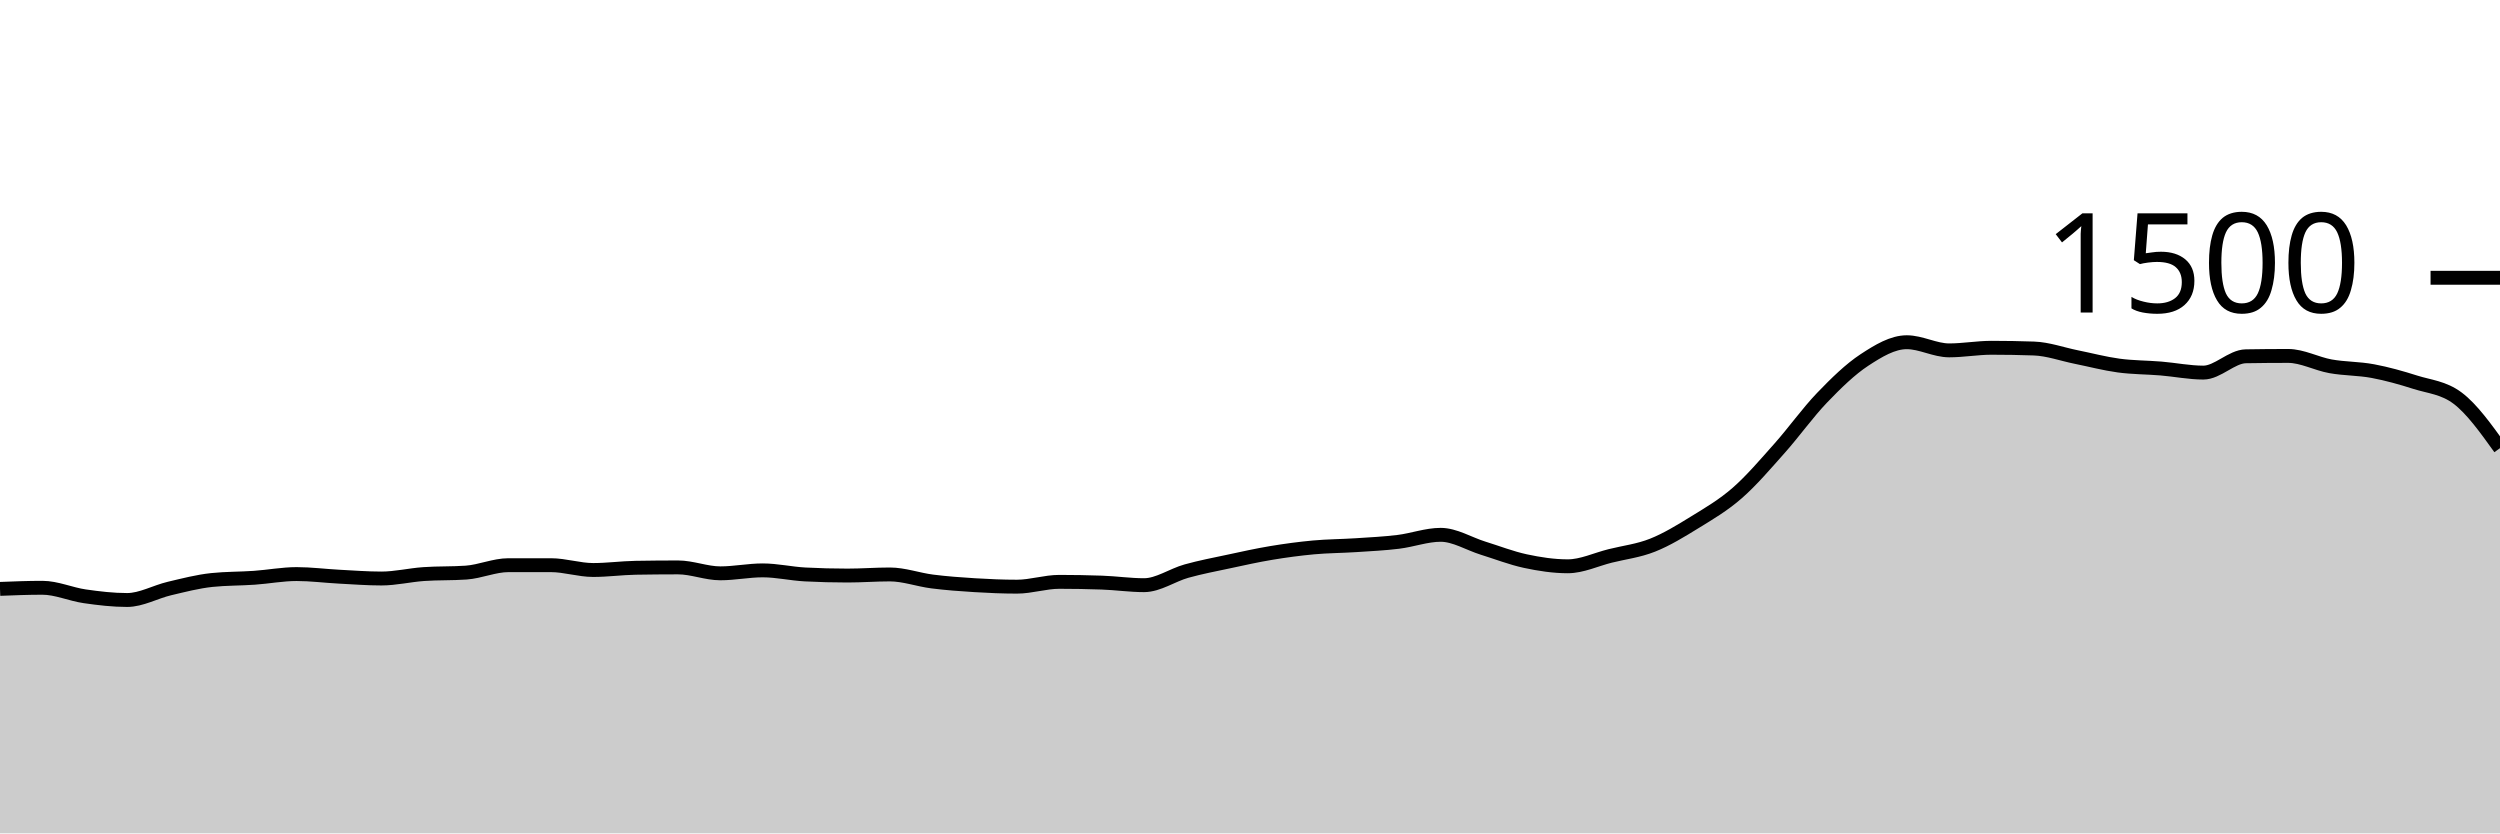
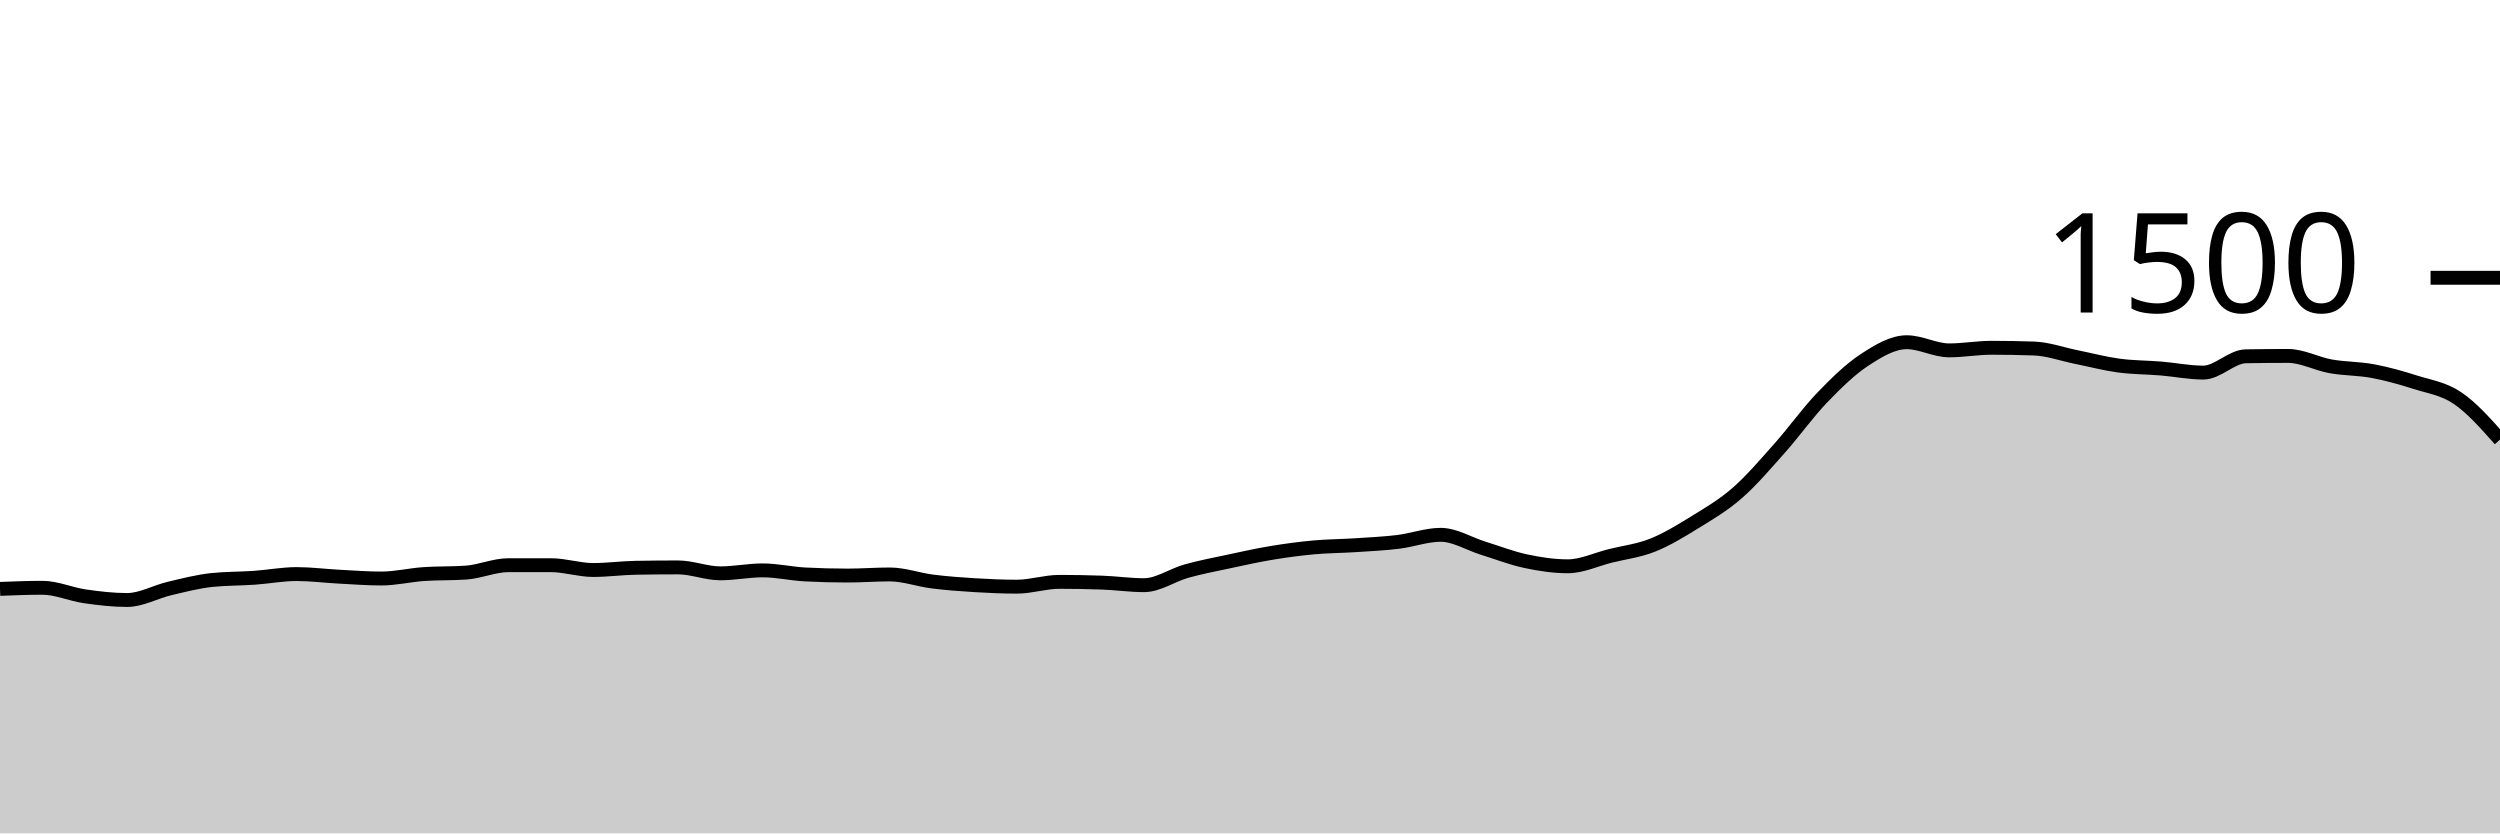
<svg xmlns="http://www.w3.org/2000/svg" viewBox="0 0 180 60">
  <g transform="translate(0,20)">
-     <path class="area" fill="rgba(0, 0, 0, 0.2)" d="M0,22.4C1.017,22.36,2.034,22.32,3.051,22.32C4.068,22.32,5.085,22.787,6.102,22.933C7.119,23.08,8.136,23.2,9.153,23.2C10.169,23.2,11.186,22.613,12.203,22.373C13.22,22.133,14.237,21.867,15.254,21.76C16.271,21.653,17.288,21.671,18.305,21.6C19.322,21.529,20.339,21.333,21.356,21.333C22.373,21.333,23.39,21.467,24.407,21.52C25.424,21.573,26.441,21.653,27.458,21.653C28.475,21.653,29.492,21.404,30.508,21.333C31.525,21.262,32.542,21.298,33.559,21.227C34.576,21.156,35.593,20.693,36.61,20.693C37.627,20.693,38.644,20.693,39.661,20.693C40.678,20.693,41.695,21.04,42.712,21.04C43.729,21.04,44.746,20.898,45.763,20.88C46.78,20.862,47.797,20.853,48.814,20.853C49.831,20.853,50.847,21.28,51.864,21.28C52.881,21.28,53.898,21.067,54.915,21.067C55.932,21.067,56.949,21.307,57.966,21.36C58.983,21.413,60,21.44,61.017,21.44C62.034,21.44,63.051,21.36,64.068,21.36C65.085,21.36,66.102,21.738,67.119,21.867C68.136,21.996,69.153,22.071,70.169,22.133C71.186,22.196,72.203,22.24,73.22,22.24C74.237,22.24,75.254,21.893,76.271,21.893C77.288,21.893,78.305,21.911,79.322,21.947C80.339,21.982,81.356,22.133,82.373,22.133C83.39,22.133,84.407,21.404,85.424,21.12C86.441,20.836,87.458,20.644,88.475,20.427C89.492,20.209,90.508,19.982,91.525,19.813C92.542,19.644,93.559,19.507,94.576,19.413C95.593,19.32,96.61,19.32,97.627,19.253C98.644,19.187,99.661,19.138,100.678,19.013C101.695,18.889,102.712,18.507,103.729,18.507C104.746,18.507,105.763,19.151,106.78,19.467C107.797,19.782,108.814,20.182,109.831,20.4C110.847,20.618,111.864,20.773,112.881,20.773C113.898,20.773,114.915,20.28,115.932,20.027C116.949,19.773,117.966,19.658,118.983,19.253C120,18.849,121.017,18.227,122.034,17.6C123.051,16.973,124.068,16.382,125.085,15.493C126.102,14.604,127.119,13.409,128.136,12.267C129.153,11.124,130.169,9.698,131.186,8.64C132.203,7.582,133.22,6.587,134.237,5.92C135.254,5.253,136.271,4.64,137.288,4.64C138.305,4.64,139.322,5.227,140.339,5.227C141.356,5.227,142.373,5.04,143.39,5.04C144.407,5.04,145.424,5.058,146.441,5.093C147.458,5.129,148.475,5.502,149.492,5.707C150.508,5.911,151.525,6.182,152.542,6.32C153.559,6.458,154.576,6.449,155.593,6.533C156.61,6.618,157.627,6.827,158.644,6.827C159.661,6.827,160.678,5.671,161.695,5.653C162.712,5.636,163.729,5.627,164.746,5.627C165.763,5.627,166.78,6.191,167.797,6.373C168.814,6.556,169.831,6.529,170.847,6.72C171.864,6.911,172.881,7.196,173.898,7.52C174.915,7.844,175.932,7.902,176.949,8.667C177.966,9.431,178.983,10.849,180,12.267L180,40C178.983,40,177.966,40,176.949,40C175.932,40,174.915,40,173.898,40C172.881,40,171.864,40,170.847,40C169.831,40,168.814,40,167.797,40C166.78,40,165.763,40,164.746,40C163.729,40,162.712,40,161.695,40C160.678,40,159.661,40,158.644,40C157.627,40,156.61,40,155.593,40C154.576,40,153.559,40,152.542,40C151.525,40,150.508,40,149.492,40C148.475,40,147.458,40,146.441,40C145.424,40,144.407,40,143.39,40C142.373,40,141.356,40,140.339,40C139.322,40,138.305,40,137.288,40C136.271,40,135.254,40,134.237,40C133.22,40,132.203,40,131.186,40C130.169,40,129.153,40,128.136,40C127.119,40,126.102,40,125.085,40C124.068,40,123.051,40,122.034,40C121.017,40,120,40,118.983,40C117.966,40,116.949,40,115.932,40C114.915,40,113.898,40,112.881,40C111.864,40,110.847,40,109.831,40C108.814,40,107.797,40,106.78,40C105.763,40,104.746,40,103.729,40C102.712,40,101.695,40,100.678,40C99.661,40,98.644,40,97.627,40C96.61,40,95.593,40,94.576,40C93.559,40,92.542,40,91.525,40C90.508,40,89.492,40,88.475,40C87.458,40,86.441,40,85.424,40C84.407,40,83.39,40,82.373,40C81.356,40,80.339,40,79.322,40C78.305,40,77.288,40,76.271,40C75.254,40,74.237,40,73.22,40C72.203,40,71.186,40,70.169,40C69.153,40,68.136,40,67.119,40C66.102,40,65.085,40,64.068,40C63.051,40,62.034,40,61.017,40C60,40,58.983,40,57.966,40C56.949,40,55.932,40,54.915,40C53.898,40,52.881,40,51.864,40C50.847,40,49.831,40,48.814,40C47.797,40,46.78,40,45.763,40C44.746,40,43.729,40,42.712,40C41.695,40,40.678,40,39.661,40C38.644,40,37.627,40,36.61,40C35.593,40,34.576,40,33.559,40C32.542,40,31.525,40,30.508,40C29.492,40,28.475,40,27.458,40C26.441,40,25.424,40,24.407,40C23.39,40,22.373,40,21.356,40C20.339,40,19.322,40,18.305,40C17.288,40,16.271,40,15.254,40C14.237,40,13.22,40,12.203,40C11.186,40,10.169,40,9.153,40C8.136,40,7.119,40,6.102,40C5.085,40,4.068,40,3.051,40C2.034,40,1.017,40,0,40Z" />
-     <path class="line" stroke="black" fill="none" d="M0,22.4C1.017,22.36,2.034,22.32,3.051,22.32C4.068,22.32,5.085,22.787,6.102,22.933C7.119,23.08,8.136,23.2,9.153,23.2C10.169,23.2,11.186,22.613,12.203,22.373C13.22,22.133,14.237,21.867,15.254,21.76C16.271,21.653,17.288,21.671,18.305,21.6C19.322,21.529,20.339,21.333,21.356,21.333C22.373,21.333,23.39,21.467,24.407,21.52C25.424,21.573,26.441,21.653,27.458,21.653C28.475,21.653,29.492,21.404,30.508,21.333C31.525,21.262,32.542,21.298,33.559,21.227C34.576,21.156,35.593,20.693,36.61,20.693C37.627,20.693,38.644,20.693,39.661,20.693C40.678,20.693,41.695,21.04,42.712,21.04C43.729,21.04,44.746,20.898,45.763,20.88C46.78,20.862,47.797,20.853,48.814,20.853C49.831,20.853,50.847,21.28,51.864,21.28C52.881,21.28,53.898,21.067,54.915,21.067C55.932,21.067,56.949,21.307,57.966,21.36C58.983,21.413,60,21.44,61.017,21.44C62.034,21.44,63.051,21.36,64.068,21.36C65.085,21.36,66.102,21.738,67.119,21.867C68.136,21.996,69.153,22.071,70.169,22.133C71.186,22.196,72.203,22.24,73.22,22.24C74.237,22.24,75.254,21.893,76.271,21.893C77.288,21.893,78.305,21.911,79.322,21.947C80.339,21.982,81.356,22.133,82.373,22.133C83.39,22.133,84.407,21.404,85.424,21.12C86.441,20.836,87.458,20.644,88.475,20.427C89.492,20.209,90.508,19.982,91.525,19.813C92.542,19.644,93.559,19.507,94.576,19.413C95.593,19.32,96.61,19.32,97.627,19.253C98.644,19.187,99.661,19.138,100.678,19.013C101.695,18.889,102.712,18.507,103.729,18.507C104.746,18.507,105.763,19.151,106.78,19.467C107.797,19.782,108.814,20.182,109.831,20.4C110.847,20.618,111.864,20.773,112.881,20.773C113.898,20.773,114.915,20.28,115.932,20.027C116.949,19.773,117.966,19.658,118.983,19.253C120,18.849,121.017,18.227,122.034,17.6C123.051,16.973,124.068,16.382,125.085,15.493C126.102,14.604,127.119,13.409,128.136,12.267C129.153,11.124,130.169,9.698,131.186,8.64C132.203,7.582,133.22,6.587,134.237,5.92C135.254,5.253,136.271,4.64,137.288,4.64C138.305,4.64,139.322,5.227,140.339,5.227C141.356,5.227,142.373,5.04,143.39,5.04C144.407,5.04,145.424,5.058,146.441,5.093C147.458,5.129,148.475,5.502,149.492,5.707C150.508,5.911,151.525,6.182,152.542,6.32C153.559,6.458,154.576,6.449,155.593,6.533C156.61,6.618,157.627,6.827,158.644,6.827C159.661,6.827,160.678,5.671,161.695,5.653C162.712,5.636,163.729,5.627,164.746,5.627C165.763,5.627,166.78,6.191,167.797,6.373C168.814,6.556,169.831,6.529,170.847,6.72C171.864,6.911,172.881,7.196,173.898,7.52C174.915,7.844,175.932,7.902,176.949,8.667C177.966,9.431,178.983,10.849,180,12.267" />
+     <path class="area" fill="rgba(0, 0, 0, 0.2)" d="M0,22.4C1.017,22.36,2.034,22.32,3.051,22.32C4.068,22.32,5.085,22.787,6.102,22.933C7.119,23.08,8.136,23.2,9.153,23.2C10.169,23.2,11.186,22.613,12.203,22.373C13.22,22.133,14.237,21.867,15.254,21.76C16.271,21.653,17.288,21.671,18.305,21.6C19.322,21.529,20.339,21.333,21.356,21.333C22.373,21.333,23.39,21.467,24.407,21.52C25.424,21.573,26.441,21.653,27.458,21.653C28.475,21.653,29.492,21.404,30.508,21.333C31.525,21.262,32.542,21.298,33.559,21.227C34.576,21.156,35.593,20.693,36.61,20.693C37.627,20.693,38.644,20.693,39.661,20.693C40.678,20.693,41.695,21.04,42.712,21.04C43.729,21.04,44.746,20.898,45.763,20.88C46.78,20.862,47.797,20.853,48.814,20.853C49.831,20.853,50.847,21.28,51.864,21.28C52.881,21.28,53.898,21.067,54.915,21.067C55.932,21.067,56.949,21.307,57.966,21.36C58.983,21.413,60,21.44,61.017,21.44C62.034,21.44,63.051,21.36,64.068,21.36C65.085,21.36,66.102,21.738,67.119,21.867C68.136,21.996,69.153,22.071,70.169,22.133C71.186,22.196,72.203,22.24,73.22,22.24C74.237,22.24,75.254,21.893,76.271,21.893C77.288,21.893,78.305,21.911,79.322,21.947C80.339,21.982,81.356,22.133,82.373,22.133C83.39,22.133,84.407,21.404,85.424,21.12C86.441,20.836,87.458,20.644,88.475,20.427C89.492,20.209,90.508,19.982,91.525,19.813C92.542,19.644,93.559,19.507,94.576,19.413C95.593,19.32,96.61,19.32,97.627,19.253C98.644,19.187,99.661,19.138,100.678,19.013C101.695,18.889,102.712,18.507,103.729,18.507C104.746,18.507,105.763,19.151,106.78,19.467C107.797,19.782,108.814,20.182,109.831,20.4C110.847,20.618,111.864,20.773,112.881,20.773C113.898,20.773,114.915,20.28,115.932,20.027C116.949,19.773,117.966,19.658,118.983,19.253C120,18.849,121.017,18.227,122.034,17.6C123.051,16.973,124.068,16.382,125.085,15.493C126.102,14.604,127.119,13.409,128.136,12.267C129.153,11.124,130.169,9.698,131.186,8.64C132.203,7.582,133.22,6.587,134.237,5.92C135.254,5.253,136.271,4.64,137.288,4.64C138.305,4.64,139.322,5.227,140.339,5.227C141.356,5.227,142.373,5.04,143.39,5.04C144.407,5.04,145.424,5.058,146.441,5.093C147.458,5.129,148.475,5.502,149.492,5.707C150.508,5.911,151.525,6.182,152.542,6.32C153.559,6.458,154.576,6.449,155.593,6.533C156.61,6.618,157.627,6.827,158.644,6.827C159.661,6.827,160.678,5.671,161.695,5.653C162.712,5.636,163.729,5.627,164.746,5.627C165.763,5.627,166.78,6.191,167.797,6.373C168.814,6.556,169.831,6.529,170.847,6.72C171.864,6.911,172.881,7.196,173.898,7.52C174.915,7.844,175.932,7.978,176.949,8.667C177.966,9.356,178.983,10.504,180,11.653L180,40C178.983,40,177.966,40,176.949,40C175.932,40,174.915,40,173.898,40C172.881,40,171.864,40,170.847,40C169.831,40,168.814,40,167.797,40C166.78,40,165.763,40,164.746,40C163.729,40,162.712,40,161.695,40C160.678,40,159.661,40,158.644,40C157.627,40,156.61,40,155.593,40C154.576,40,153.559,40,152.542,40C151.525,40,150.508,40,149.492,40C148.475,40,147.458,40,146.441,40C145.424,40,144.407,40,143.39,40C142.373,40,141.356,40,140.339,40C139.322,40,138.305,40,137.288,40C136.271,40,135.254,40,134.237,40C133.22,40,132.203,40,131.186,40C130.169,40,129.153,40,128.136,40C127.119,40,126.102,40,125.085,40C124.068,40,123.051,40,122.034,40C121.017,40,120,40,118.983,40C117.966,40,116.949,40,115.932,40C114.915,40,113.898,40,112.881,40C111.864,40,110.847,40,109.831,40C108.814,40,107.797,40,106.78,40C105.763,40,104.746,40,103.729,40C102.712,40,101.695,40,100.678,40C99.661,40,98.644,40,97.627,40C96.61,40,95.593,40,94.576,40C93.559,40,92.542,40,91.525,40C90.508,40,89.492,40,88.475,40C87.458,40,86.441,40,85.424,40C84.407,40,83.39,40,82.373,40C81.356,40,80.339,40,79.322,40C78.305,40,77.288,40,76.271,40C75.254,40,74.237,40,73.22,40C72.203,40,71.186,40,70.169,40C69.153,40,68.136,40,67.119,40C66.102,40,65.085,40,64.068,40C63.051,40,62.034,40,61.017,40C60,40,58.983,40,57.966,40C56.949,40,55.932,40,54.915,40C53.898,40,52.881,40,51.864,40C50.847,40,49.831,40,48.814,40C47.797,40,46.78,40,45.763,40C44.746,40,43.729,40,42.712,40C41.695,40,40.678,40,39.661,40C38.644,40,37.627,40,36.61,40C35.593,40,34.576,40,33.559,40C32.542,40,31.525,40,30.508,40C29.492,40,28.475,40,27.458,40C26.441,40,25.424,40,24.407,40C23.39,40,22.373,40,21.356,40C20.339,40,19.322,40,18.305,40C17.288,40,16.271,40,15.254,40C14.237,40,13.22,40,12.203,40C11.186,40,10.169,40,9.153,40C8.136,40,7.119,40,6.102,40C5.085,40,4.068,40,3.051,40C2.034,40,1.017,40,0,40Z" />
+     <path class="line" stroke="black" fill="none" d="M0,22.4C1.017,22.36,2.034,22.32,3.051,22.32C4.068,22.32,5.085,22.787,6.102,22.933C7.119,23.08,8.136,23.2,9.153,23.2C10.169,23.2,11.186,22.613,12.203,22.373C13.22,22.133,14.237,21.867,15.254,21.76C16.271,21.653,17.288,21.671,18.305,21.6C19.322,21.529,20.339,21.333,21.356,21.333C22.373,21.333,23.39,21.467,24.407,21.52C25.424,21.573,26.441,21.653,27.458,21.653C28.475,21.653,29.492,21.404,30.508,21.333C31.525,21.262,32.542,21.298,33.559,21.227C34.576,21.156,35.593,20.693,36.61,20.693C37.627,20.693,38.644,20.693,39.661,20.693C40.678,20.693,41.695,21.04,42.712,21.04C43.729,21.04,44.746,20.898,45.763,20.88C46.78,20.862,47.797,20.853,48.814,20.853C49.831,20.853,50.847,21.28,51.864,21.28C52.881,21.28,53.898,21.067,54.915,21.067C55.932,21.067,56.949,21.307,57.966,21.36C58.983,21.413,60,21.44,61.017,21.44C62.034,21.44,63.051,21.36,64.068,21.36C65.085,21.36,66.102,21.738,67.119,21.867C68.136,21.996,69.153,22.071,70.169,22.133C71.186,22.196,72.203,22.24,73.22,22.24C74.237,22.24,75.254,21.893,76.271,21.893C77.288,21.893,78.305,21.911,79.322,21.947C80.339,21.982,81.356,22.133,82.373,22.133C83.39,22.133,84.407,21.404,85.424,21.12C86.441,20.836,87.458,20.644,88.475,20.427C89.492,20.209,90.508,19.982,91.525,19.813C92.542,19.644,93.559,19.507,94.576,19.413C95.593,19.32,96.61,19.32,97.627,19.253C98.644,19.187,99.661,19.138,100.678,19.013C101.695,18.889,102.712,18.507,103.729,18.507C104.746,18.507,105.763,19.151,106.78,19.467C107.797,19.782,108.814,20.182,109.831,20.4C110.847,20.618,111.864,20.773,112.881,20.773C113.898,20.773,114.915,20.28,115.932,20.027C116.949,19.773,117.966,19.658,118.983,19.253C120,18.849,121.017,18.227,122.034,17.6C123.051,16.973,124.068,16.382,125.085,15.493C126.102,14.604,127.119,13.409,128.136,12.267C129.153,11.124,130.169,9.698,131.186,8.64C132.203,7.582,133.22,6.587,134.237,5.92C135.254,5.253,136.271,4.64,137.288,4.64C138.305,4.64,139.322,5.227,140.339,5.227C141.356,5.227,142.373,5.04,143.39,5.04C144.407,5.04,145.424,5.058,146.441,5.093C147.458,5.129,148.475,5.502,149.492,5.707C150.508,5.911,151.525,6.182,152.542,6.32C153.559,6.458,154.576,6.449,155.593,6.533C156.61,6.618,157.627,6.827,158.644,6.827C159.661,6.827,160.678,5.671,161.695,5.653C162.712,5.636,163.729,5.627,164.746,5.627C165.763,5.627,166.78,6.191,167.797,6.373C168.814,6.556,169.831,6.529,170.847,6.72C171.864,6.911,172.881,7.196,173.898,7.52C174.915,7.844,175.932,7.978,176.949,8.667C177.966,9.356,178.983,10.504,180,11.653" />
    <path class="axis-ceiling" stroke-width="1" stroke="black" fill="none" d="M175,0L180,0" />
    <text class="axis-ceiling-label" font-family="sans-serif" text-anchor="end" font-size="10px" x="170" y="2.5">1500</text>
  </g>
</svg>
